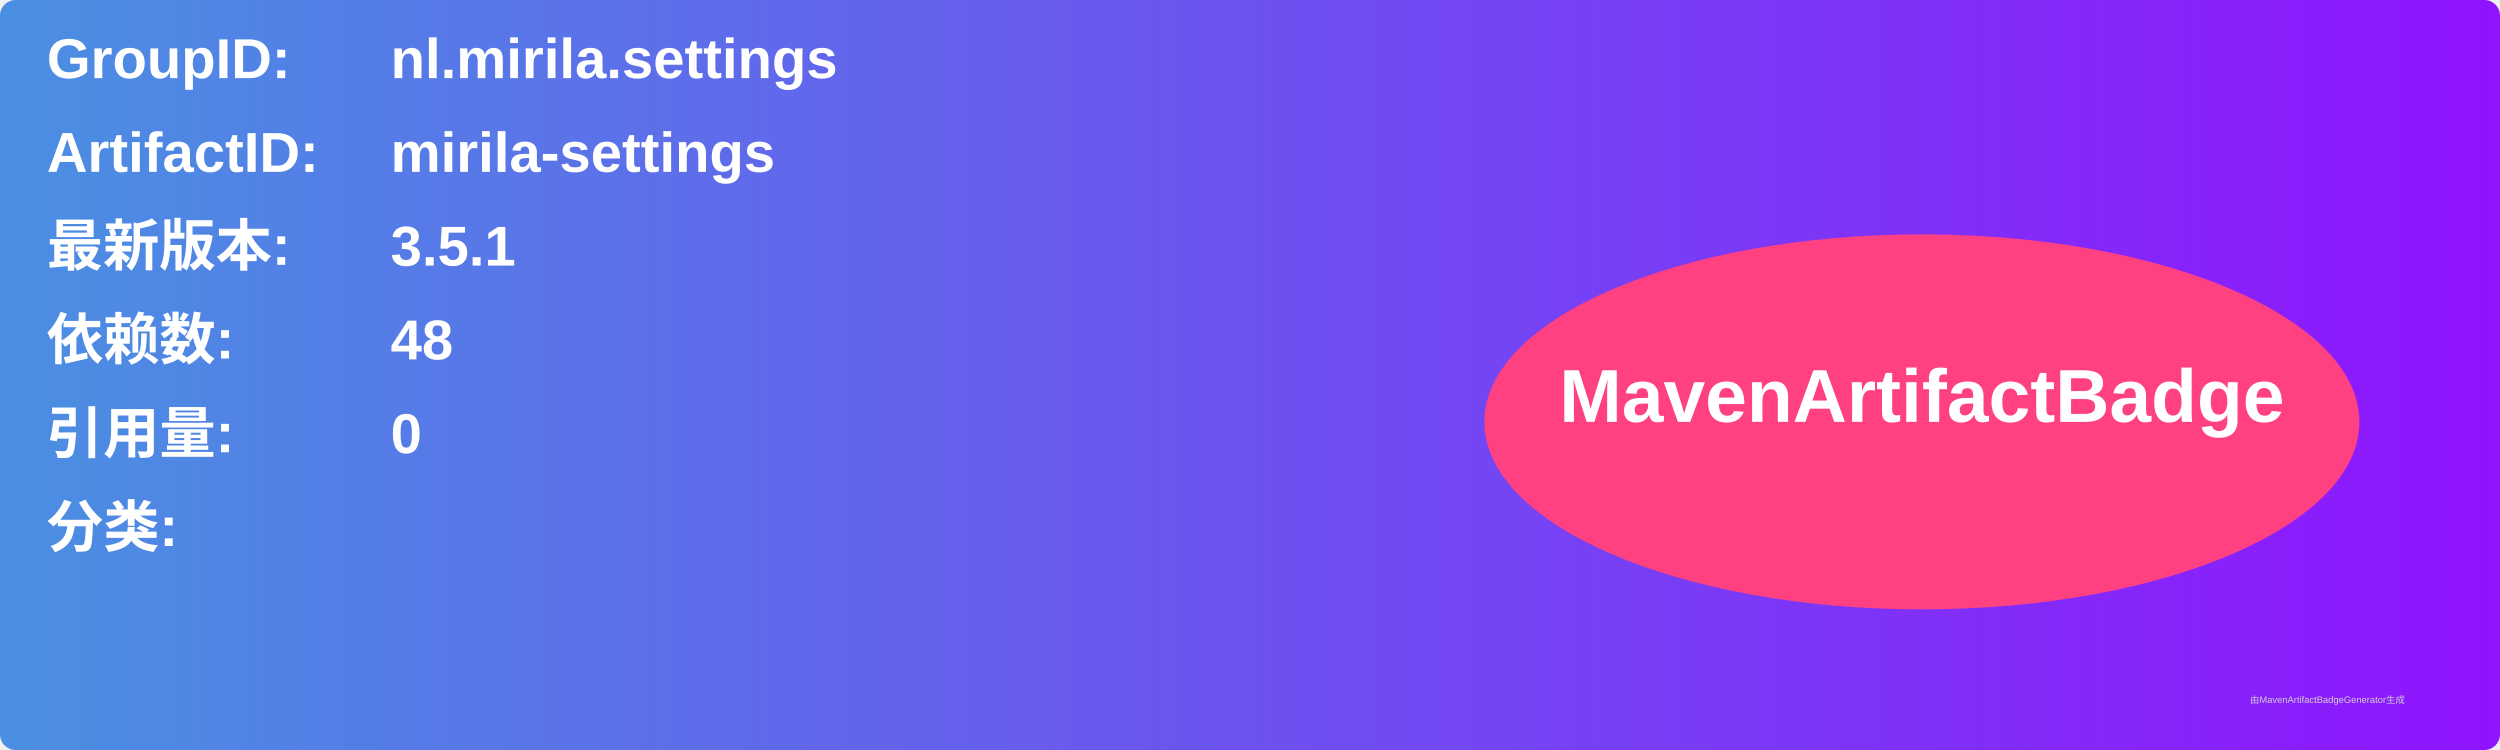
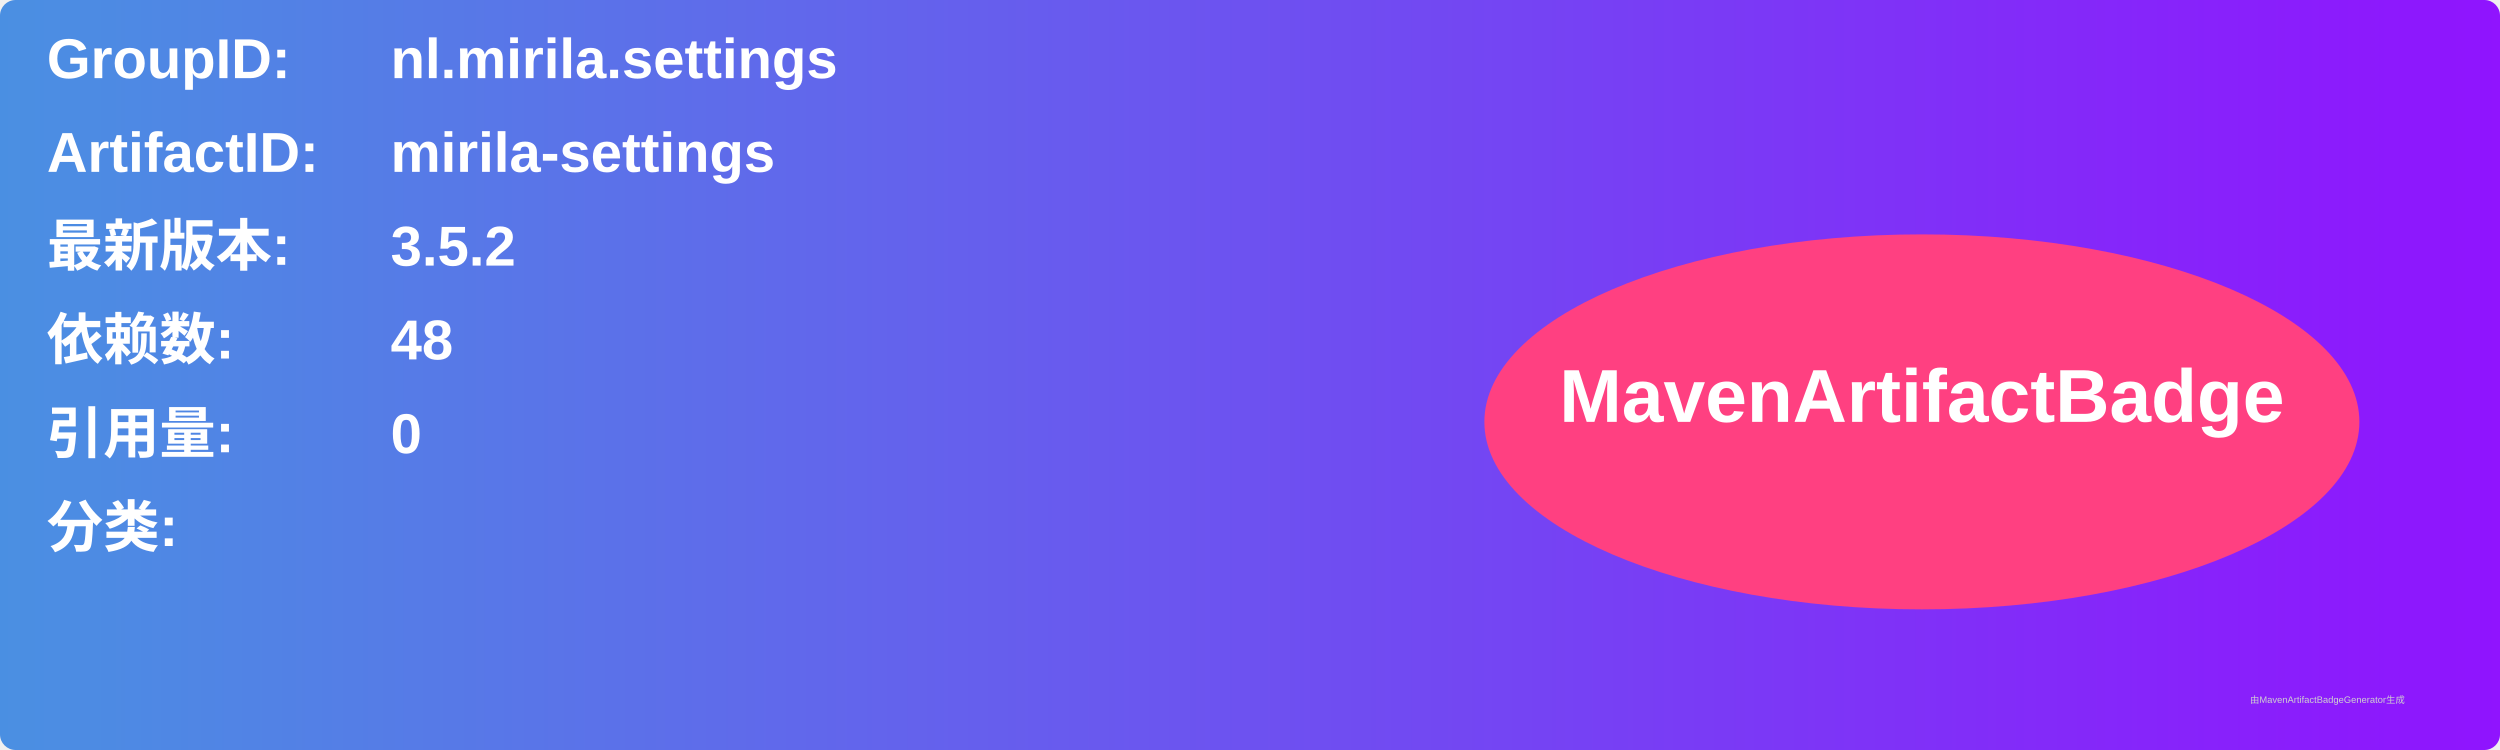
<svg xmlns="http://www.w3.org/2000/svg" width="800" height="240" viewBox="0 0 800 240">
  <linearGradient id="grad" x1="0%" y1="0%" x2="100%" y2="0%">
    <stop offset="0%" stop-color="#4a90e2" />
    <stop offset="100%" stop-color="#9013fe" />
  </linearGradient>
  <rect width="100%" height="100%" rx="5" ry="5" fill="url(#grad)" />
  <g transform="translate(15, 15)">
    <text x="0" y="10" font-family="Arial" font-size="18" fill="white" font-weight="bold" width="260">GroupID:</text>
    <text x="110" y="10" font-family="Arial" font-size="18" fill="white" font-weight="bold" width="460">nl.mirila.settings</text>
    <text x="0" y="40" font-family="Arial" font-size="18" fill="white" font-weight="bold" width="260">ArtifactID:</text>
    <text x="110" y="40" font-family="Arial" font-size="18" fill="white" font-weight="bold" width="460">mirila-settings</text>
    <text x="0" y="70" font-family="Arial" font-size="18" fill="white" font-weight="bold">最新版本:</text>
    <text x="110" y="70" font-family="Arial" font-size="18" fill="white" font-weight="bold">
-       <tspan font-weight="bold">3.5.1</tspan>
+       <tspan font-weight="bold">3.5.2</tspan>
    </text>
    <text x="0" y="100" font-family="Arial" font-size="18" fill="white" font-weight="bold">依赖数: </text>
    <text x="110" y="100" font-family="Arial" font-size="18" fill="white">
      <tspan font-weight="bold">48</tspan>
    </text>
    <text x="0" y="130" font-family="Arial" font-size="18" fill="white" font-weight="bold">引用量: </text>
    <text x="110" y="130" font-family="Arial" font-size="18" fill="white">
      <tspan font-weight="bold">0</tspan>
    </text>
    <text x="0" y="160" font-family="Arial" font-size="18" fill="white" font-weight="bold">分类:</text>
    <text x="10" y="190" font-family="Arial" font-size="10" fill="white">
      <tspan font-weight="bold" />
    </text>
    <ellipse cx="600" cy="120" rx="140" ry="60" fill="#ff4081" />
    <text x="600" y="120" text-anchor="middle" font-family="Arial" font-size="24" fill="white" font-weight="bold">MavenArtifactBadge</text>
  </g>
  <text x="720" y="225" font-family="Arial" font-size="3" fill="#d0d0d0">由MavenArtifactBadgeGenerator生成</text>
</svg>
